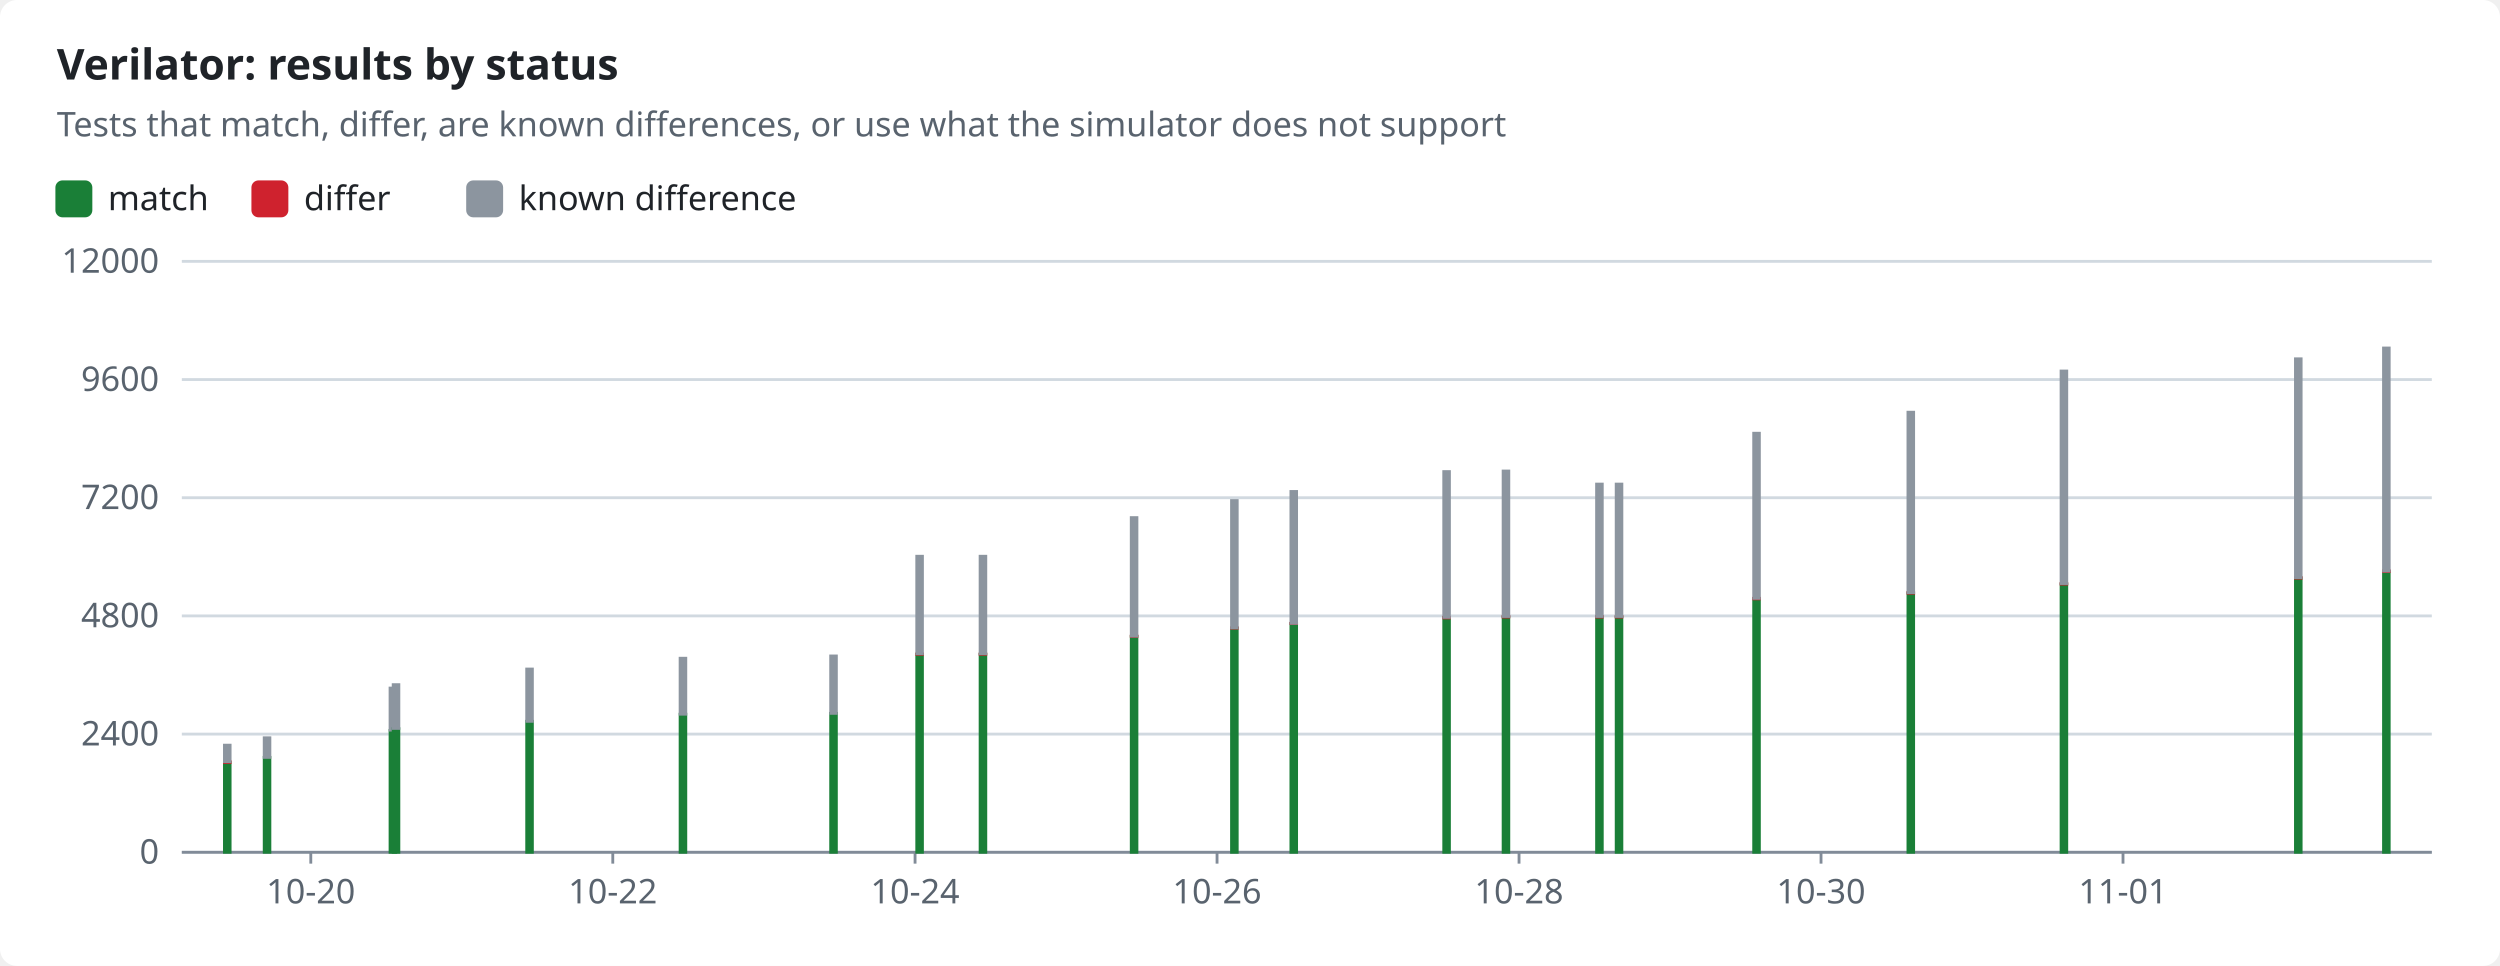
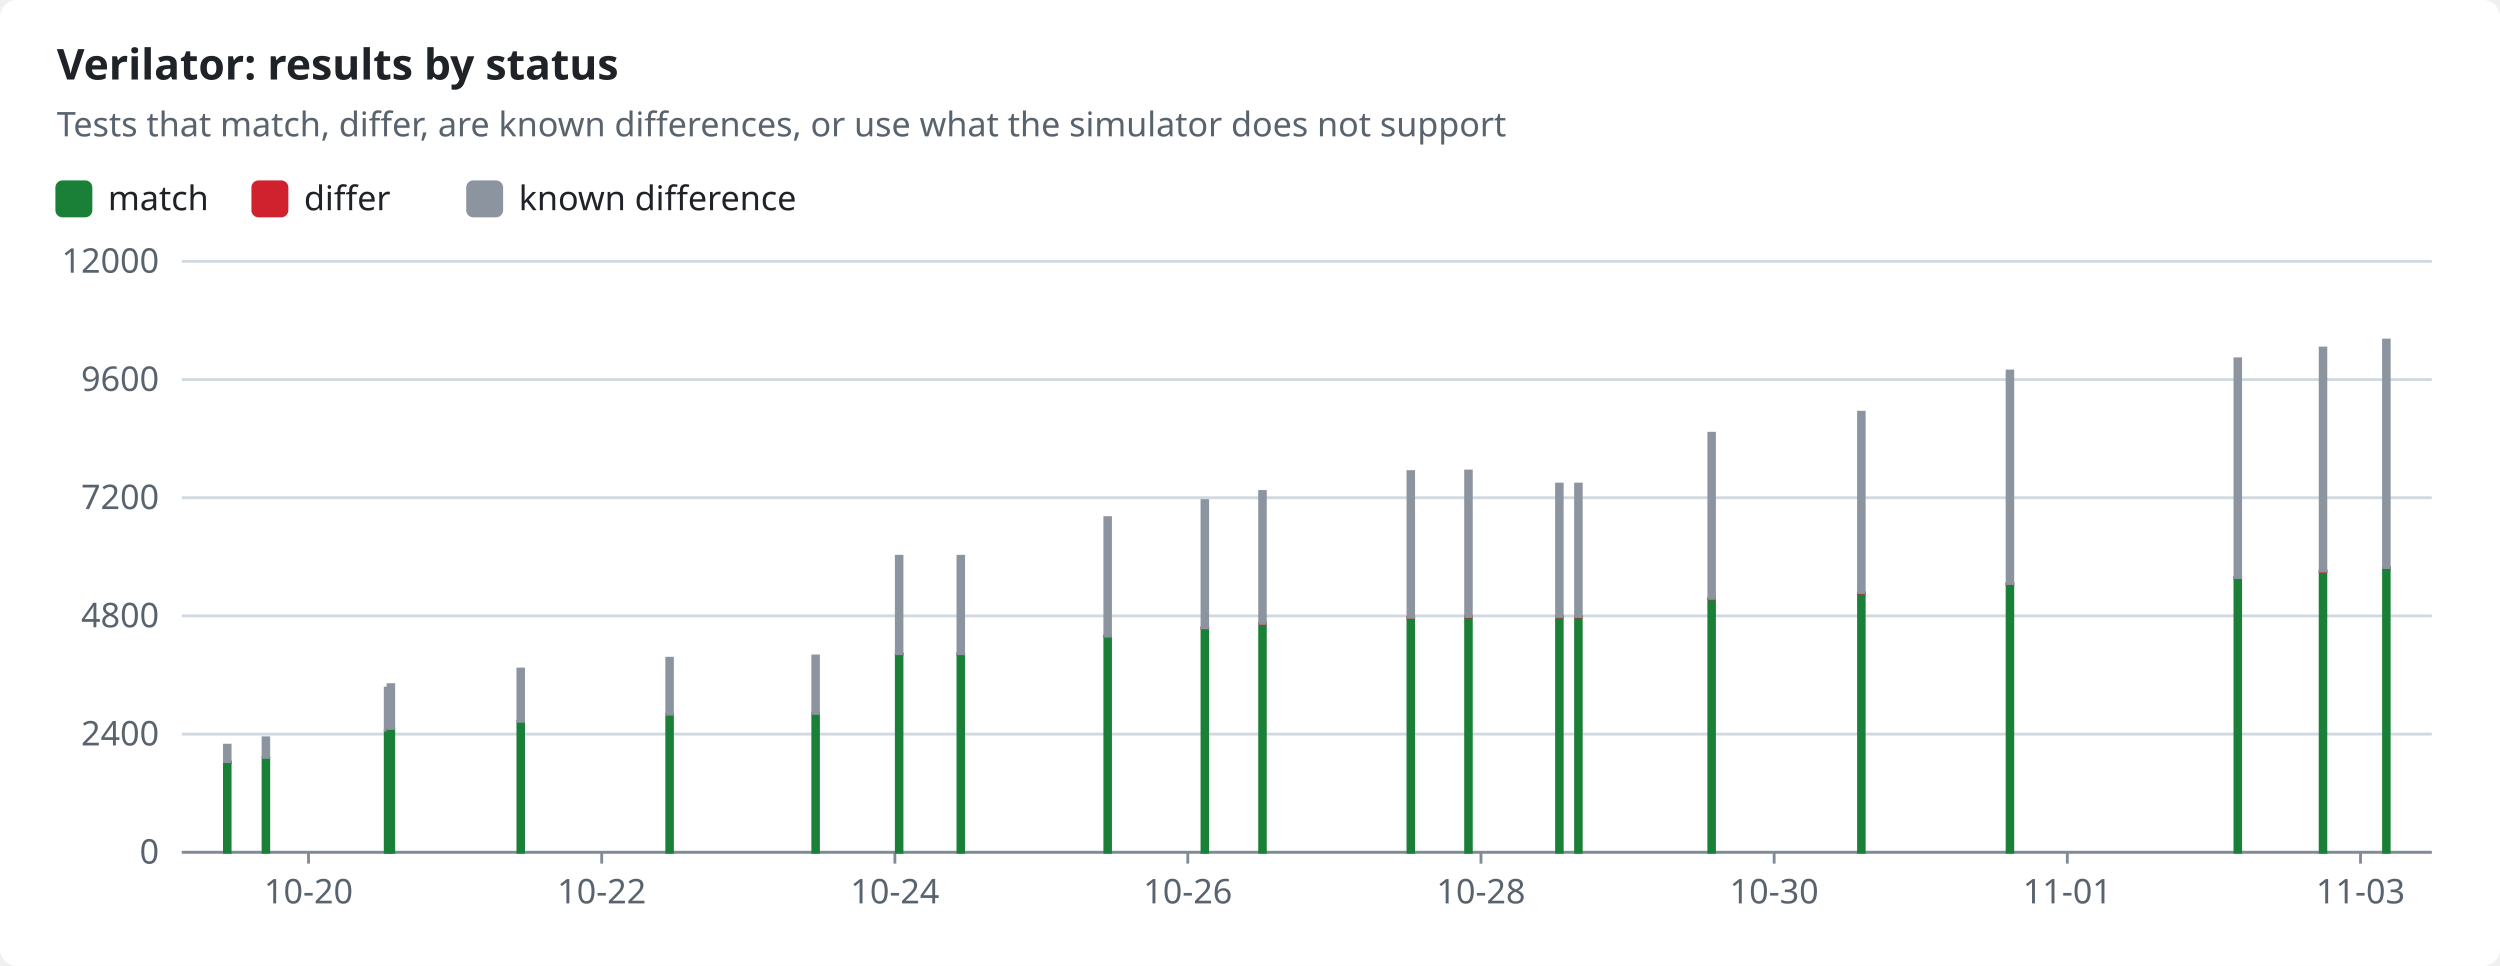
<svg xmlns="http://www.w3.org/2000/svg" width="880" height="340" viewBox="0 0 880 340" role="img">
  <style>text{font-family:-apple-system,BlinkMacSystemFont,"Segoe UI","Noto Sans",Helvetica,Arial,sans-serif;font-size:12px;fill:#1f2328;stroke:none}.bg{fill:#ffffff}.muted{fill:#59636e}.title{font-size:15px;font-weight:600}.grid{stroke:#d1d9e0;stroke-width:1}.axis{stroke:#818b98;stroke-width:1}.line{fill:none;stroke-width:2}.dashed{stroke-dasharray:5 4}.c-pass{stroke:#1a7f37;fill:#1a7f37}.c-fail{stroke:#cf222e;fill:#cf222e}.c-known{stroke:#8c959f;fill:#8c959f}.c-unsupported{stroke:#bf8700;fill:#bf8700}.line{fill:none}.mk{fill:none;stroke-width:1.6}@media (prefers-color-scheme:dark){text{fill:#f0f6fc}.bg{fill:#0d1117}.muted{fill:#9198a1}.grid{stroke:#3d444d}.axis{stroke:#656c76}.c-pass{stroke:#3fb950;fill:#3fb950}.c-fail{stroke:#f85149;fill:#f85149}.c-known{stroke:#6e7681;fill:#6e7681}.c-unsupported{stroke:#d29922;fill:#d29922}.line{fill:none}.mk{fill:none;stroke-width:1.6}}</style>
  <rect class="bg" width="880" height="340" rx="6" />
  <text x="20.0" y="28.0" class="title" text-anchor="start">Verilator: results by status</text>
  <text x="20.0" y="48.0" class="muted" text-anchor="start">Tests that match, differ, are known differences, or use what the simulator does not support</text>
  <rect class="c-pass" x="20" y="64" width="12" height="12" rx="2" />
  <text x="38.0" y="74.0" text-anchor="start">match</text>
  <rect class="c-fail" x="89.0" y="64" width="12" height="12" rx="2" />
  <text x="107.0" y="74.0" text-anchor="start">differ</text>
  <rect class="c-known" x="164.6" y="64" width="12" height="12" rx="2" />
  <text x="182.6" y="74.0" text-anchor="start">known difference</text>
  <line class="grid" x1="64" x2="856" y1="300.0" y2="300.0" />
  <text x="56.0" y="304.0" class="muted" text-anchor="end">0</text>
  <line class="grid" x1="64" x2="856" y1="258.4" y2="258.4" />
  <text x="56.0" y="262.4" class="muted" text-anchor="end">2400</text>
  <line class="grid" x1="64" x2="856" y1="216.8" y2="216.8" />
  <text x="56.0" y="220.8" class="muted" text-anchor="end">4800</text>
  <line class="grid" x1="64" x2="856" y1="175.2" y2="175.2" />
  <text x="56.0" y="179.2" class="muted" text-anchor="end">7200</text>
  <line class="grid" x1="64" x2="856" y1="133.6" y2="133.6" />
  <text x="56.0" y="137.6" class="muted" text-anchor="end">9600</text>
  <line class="grid" x1="64" x2="856" y1="92.0" y2="92.0" />
  <text x="56.0" y="96.0" class="muted" text-anchor="end">12000</text>
  <line class="axis" x1="64" x2="856" y1="300" y2="300" />
-   <line class="axis" x1="109.4" x2="109.4" y1="300" y2="304" />
-   <text x="109.4" y="318.0" class="muted" text-anchor="middle">10-20</text>
-   <line class="axis" x1="215.7" x2="215.7" y1="300" y2="304" />
-   <text x="215.7" y="318.0" class="muted" text-anchor="middle">10-22</text>
-   <line class="axis" x1="322.1" x2="322.1" y1="300" y2="304" />
-   <text x="322.1" y="318.0" class="muted" text-anchor="middle">10-24</text>
-   <line class="axis" x1="428.4" x2="428.4" y1="300" y2="304" />
-   <text x="428.4" y="318.0" class="muted" text-anchor="middle">10-26</text>
-   <line class="axis" x1="534.7" x2="534.7" y1="300" y2="304" />
-   <text x="534.7" y="318.0" class="muted" text-anchor="middle">10-28</text>
-   <line class="axis" x1="641.0" x2="641.0" y1="300" y2="304" />
-   <text x="641.0" y="318.0" class="muted" text-anchor="middle">10-30</text>
-   <line class="axis" x1="747.3" x2="747.3" y1="300" y2="304" />
-   <text x="747.3" y="318.0" class="muted" text-anchor="middle">11-01</text>
+   <line class="axis" x1="108.6" x2="108.6" y1="300" y2="304" />
+   <text x="108.6" y="318.0" class="muted" text-anchor="middle">10-20</text>
+   <line class="axis" x1="211.8" x2="211.8" y1="300" y2="304" />
+   <text x="211.8" y="318.0" class="muted" text-anchor="middle">10-22</text>
+   <line class="axis" x1="315.0" x2="315.0" y1="300" y2="304" />
+   <text x="315.0" y="318.0" class="muted" text-anchor="middle">10-24</text>
+   <line class="axis" x1="418.1" x2="418.1" y1="300" y2="304" />
+   <text x="418.1" y="318.0" class="muted" text-anchor="middle">10-26</text>
+   <line class="axis" x1="521.3" x2="521.3" y1="300" y2="304" />
+   <text x="521.3" y="318.0" class="muted" text-anchor="middle">10-28</text>
+   <line class="axis" x1="624.5" x2="624.5" y1="300" y2="304" />
+   <text x="624.5" y="318.0" class="muted" text-anchor="middle">10-30</text>
+   <line class="axis" x1="727.7" x2="727.7" y1="300" y2="304" />
+   <text x="727.7" y="318.0" class="muted" text-anchor="middle">11-01</text>
+   <line class="axis" x1="830.9" x2="830.9" y1="300" y2="304" />
+   <text x="830.9" y="318.0" class="muted" text-anchor="middle">11-03</text>
  <rect class="c-pass" x="79.0" y="268.4" width="2.0" height="31.6" />
  <rect class="c-fail" x="79.0" y="268.1" width="2.0" height="0.3" />
  <rect class="c-known" x="79.0" y="262.3" width="2.0" height="5.8" />
-   <rect class="c-pass" x="93.0" y="266.6" width="2.0" height="33.4" />
-   <rect class="c-known" x="93.0" y="259.7" width="2.0" height="6.9" />
-   <rect class="c-pass" x="137.3" y="257.1" width="2.0" height="42.9" />
-   <rect class="c-known" x="137.3" y="242.2" width="2.0" height="14.8" />
-   <rect class="c-pass" x="138.4" y="256.5" width="2.0" height="43.5" />
-   <rect class="c-known" x="138.4" y="241.0" width="2.0" height="15.4" />
-   <rect class="c-pass" x="185.4" y="253.9" width="2.0" height="46.1" />
-   <rect class="c-known" x="185.4" y="235.5" width="2.0" height="18.4" />
-   <rect class="c-pass" x="239.4" y="251.4" width="2.0" height="48.6" />
-   <rect class="c-fail" x="239.4" y="251.4" width="2.0" height="0.0" />
-   <rect class="c-known" x="239.4" y="231.7" width="2.0" height="19.7" />
-   <rect class="c-pass" x="292.4" y="251.1" width="2.0" height="48.9" />
-   <rect class="c-fail" x="292.4" y="251.1" width="2.0" height="0.0" />
-   <rect class="c-known" x="292.4" y="230.9" width="2.0" height="20.2" />
-   <rect class="c-pass" x="322.7" y="230.3" width="2.0" height="69.7" />
-   <rect class="c-fail" x="322.7" y="230.2" width="2.0" height="0.1" />
-   <rect class="c-known" x="322.7" y="195.8" width="2.0" height="34.3" />
-   <rect class="c-pass" x="345.0" y="230.3" width="2.0" height="69.7" />
-   <rect class="c-fail" x="345.0" y="230.2" width="2.0" height="0.1" />
-   <rect class="c-known" x="345.0" y="195.8" width="2.0" height="34.3" />
-   <rect class="c-pass" x="398.2" y="224.0" width="2.0" height="76.0" />
-   <rect class="c-fail" x="398.2" y="223.9" width="2.0" height="0.1" />
-   <rect class="c-known" x="398.2" y="182.2" width="2.0" height="41.7" />
-   <rect class="c-pass" x="433.5" y="221.1" width="2.0" height="78.9" />
-   <rect class="c-fail" x="433.5" y="221.0" width="2.0" height="0.1" />
-   <rect class="c-known" x="433.5" y="176.2" width="2.0" height="44.8" />
-   <rect class="c-pass" x="454.4" y="219.5" width="2.0" height="80.5" />
-   <rect class="c-fail" x="454.4" y="219.4" width="2.0" height="0.1" />
-   <rect class="c-known" x="454.4" y="173.0" width="2.0" height="46.4" />
-   <rect class="c-pass" x="508.2" y="217.4" width="2.0" height="82.6" />
-   <rect class="c-fail" x="508.2" y="217.3" width="2.0" height="0.2" />
-   <rect class="c-known" x="508.2" y="166.0" width="2.0" height="51.3" />
-   <rect class="c-pass" x="529.1" y="217.2" width="2.0" height="82.8" />
-   <rect class="c-fail" x="529.1" y="217.0" width="2.0" height="0.2" />
-   <rect class="c-known" x="529.1" y="165.8" width="2.0" height="51.2" />
-   <rect class="c-pass" x="562.0" y="217.2" width="2.0" height="82.8" />
-   <rect class="c-fail" x="562.0" y="217.0" width="2.0" height="0.2" />
-   <rect class="c-known" x="562.0" y="170.4" width="2.0" height="46.6" />
-   <rect class="c-pass" x="568.9" y="217.2" width="2.0" height="82.8" />
-   <rect class="c-fail" x="568.9" y="217.0" width="2.0" height="0.2" />
-   <rect class="c-known" x="568.9" y="170.4" width="2.0" height="46.6" />
-   <rect class="c-pass" x="617.3" y="210.7" width="2.0" height="89.3" />
-   <rect class="c-fail" x="617.3" y="210.6" width="2.0" height="0.2" />
-   <rect class="c-known" x="617.3" y="152.5" width="2.0" height="58.1" />
-   <rect class="c-pass" x="671.6" y="208.7" width="2.0" height="91.3" />
-   <rect class="c-fail" x="671.6" y="208.6" width="2.0" height="0.2" />
-   <rect class="c-known" x="671.6" y="145.1" width="2.0" height="63.5" />
-   <rect class="c-pass" x="725.5" y="205.6" width="2.0" height="94.4" />
-   <rect class="c-fail" x="725.5" y="205.4" width="2.0" height="0.2" />
-   <rect class="c-known" x="725.5" y="130.6" width="2.0" height="74.8" />
-   <rect class="c-pass" x="808.0" y="203.5" width="2.0" height="96.5" />
-   <rect class="c-fail" x="808.0" y="203.3" width="2.0" height="0.2" />
-   <rect class="c-known" x="808.0" y="126.3" width="2.0" height="77.0" />
-   <rect class="c-pass" x="839.0" y="201.2" width="2.0" height="98.8" />
-   <rect class="c-fail" x="839.0" y="200.9" width="2.0" height="0.3" />
-   <rect class="c-known" x="839.0" y="122.5" width="2.0" height="78.5" />
+   <rect class="c-pass" x="92.6" y="266.6" width="2.0" height="33.4" />
+   <rect class="c-known" x="92.6" y="259.7" width="2.0" height="6.9" />
+   <rect class="c-pass" x="135.6" y="257.1" width="2.0" height="42.9" />
+   <rect class="c-known" x="135.6" y="242.2" width="2.0" height="14.8" />
+   <rect class="c-pass" x="136.6" y="256.5" width="2.0" height="43.5" />
+   <rect class="c-known" x="136.6" y="241.0" width="2.0" height="15.4" />
+   <rect class="c-pass" x="182.3" y="253.9" width="2.0" height="46.1" />
+   <rect class="c-known" x="182.3" y="235.5" width="2.0" height="18.4" />
+   <rect class="c-pass" x="234.7" y="251.4" width="2.0" height="48.6" />
+   <rect class="c-fail" x="234.7" y="251.4" width="2.0" height="0.0" />
+   <rect class="c-known" x="234.7" y="231.7" width="2.0" height="19.7" />
+   <rect class="c-pass" x="286.1" y="251.1" width="2.0" height="48.9" />
+   <rect class="c-fail" x="286.1" y="251.1" width="2.0" height="0.0" />
+   <rect class="c-known" x="286.1" y="230.9" width="2.0" height="20.2" />
+   <rect class="c-pass" x="315.5" y="230.3" width="2.0" height="69.7" />
+   <rect class="c-fail" x="315.5" y="230.2" width="2.0" height="0.1" />
+   <rect class="c-known" x="315.5" y="195.8" width="2.0" height="34.3" />
+   <rect class="c-pass" x="337.2" y="230.3" width="2.0" height="69.7" />
+   <rect class="c-fail" x="337.2" y="230.2" width="2.0" height="0.1" />
+   <rect class="c-known" x="337.2" y="195.8" width="2.0" height="34.3" />
+   <rect class="c-pass" x="388.9" y="224.0" width="2.0" height="76.0" />
+   <rect class="c-fail" x="388.9" y="223.9" width="2.0" height="0.1" />
+   <rect class="c-known" x="388.9" y="182.2" width="2.0" height="41.7" />
+   <rect class="c-pass" x="423.1" y="221.1" width="2.0" height="78.9" />
+   <rect class="c-fail" x="423.1" y="221.0" width="2.0" height="0.1" />
+   <rect class="c-known" x="423.1" y="176.2" width="2.0" height="44.8" />
+   <rect class="c-pass" x="443.4" y="219.5" width="2.0" height="80.5" />
+   <rect class="c-fail" x="443.4" y="219.4" width="2.0" height="0.1" />
+   <rect class="c-known" x="443.4" y="173.0" width="2.0" height="46.4" />
+   <rect class="c-pass" x="495.6" y="217.4" width="2.0" height="82.6" />
+   <rect class="c-fail" x="495.6" y="217.3" width="2.0" height="0.2" />
+   <rect class="c-known" x="495.6" y="166.0" width="2.0" height="51.3" />
+   <rect class="c-pass" x="515.9" y="217.2" width="2.0" height="82.8" />
+   <rect class="c-fail" x="515.9" y="217.0" width="2.0" height="0.2" />
+   <rect class="c-known" x="515.9" y="165.8" width="2.0" height="51.2" />
+   <rect class="c-pass" x="547.9" y="217.2" width="2.0" height="82.8" />
+   <rect class="c-fail" x="547.9" y="217.0" width="2.0" height="0.2" />
+   <rect class="c-known" x="547.9" y="170.4" width="2.0" height="46.6" />
+   <rect class="c-pass" x="554.6" y="217.2" width="2.0" height="82.8" />
+   <rect class="c-fail" x="554.6" y="217.0" width="2.0" height="0.2" />
+   <rect class="c-known" x="554.6" y="170.4" width="2.0" height="46.6" />
+   <rect class="c-pass" x="601.5" y="210.7" width="2.0" height="89.3" />
+   <rect class="c-fail" x="601.5" y="210.6" width="2.0" height="0.2" />
+   <rect class="c-known" x="601.5" y="152.5" width="2.0" height="58.1" />
+   <rect class="c-pass" x="654.2" y="208.7" width="2.0" height="91.3" />
+   <rect class="c-fail" x="654.2" y="208.6" width="2.0" height="0.2" />
+   <rect class="c-known" x="654.2" y="145.1" width="2.0" height="63.5" />
+   <rect class="c-pass" x="706.5" y="205.6" width="2.0" height="94.4" />
+   <rect class="c-fail" x="706.5" y="205.4" width="2.0" height="0.2" />
+   <rect class="c-known" x="706.5" y="130.6" width="2.0" height="74.8" />
+   <rect class="c-pass" x="786.7" y="203.5" width="2.0" height="96.5" />
+   <rect class="c-fail" x="786.7" y="203.3" width="2.0" height="0.2" />
+   <rect class="c-known" x="786.7" y="126.3" width="2.0" height="77.0" />
+   <rect class="c-pass" x="816.7" y="201.2" width="2.0" height="98.8" />
+   <rect class="c-fail" x="816.7" y="200.9" width="2.0" height="0.3" />
+   <rect class="c-known" x="816.7" y="122.5" width="2.0" height="78.5" />
+   <rect class="c-pass" x="839.0" y="200.0" width="2.0" height="100.0" />
+   <rect class="c-fail" x="839.0" y="199.8" width="2.0" height="0.3" />
+   <rect class="c-known" x="839.0" y="119.7" width="2.0" height="80.1" />
</svg>
